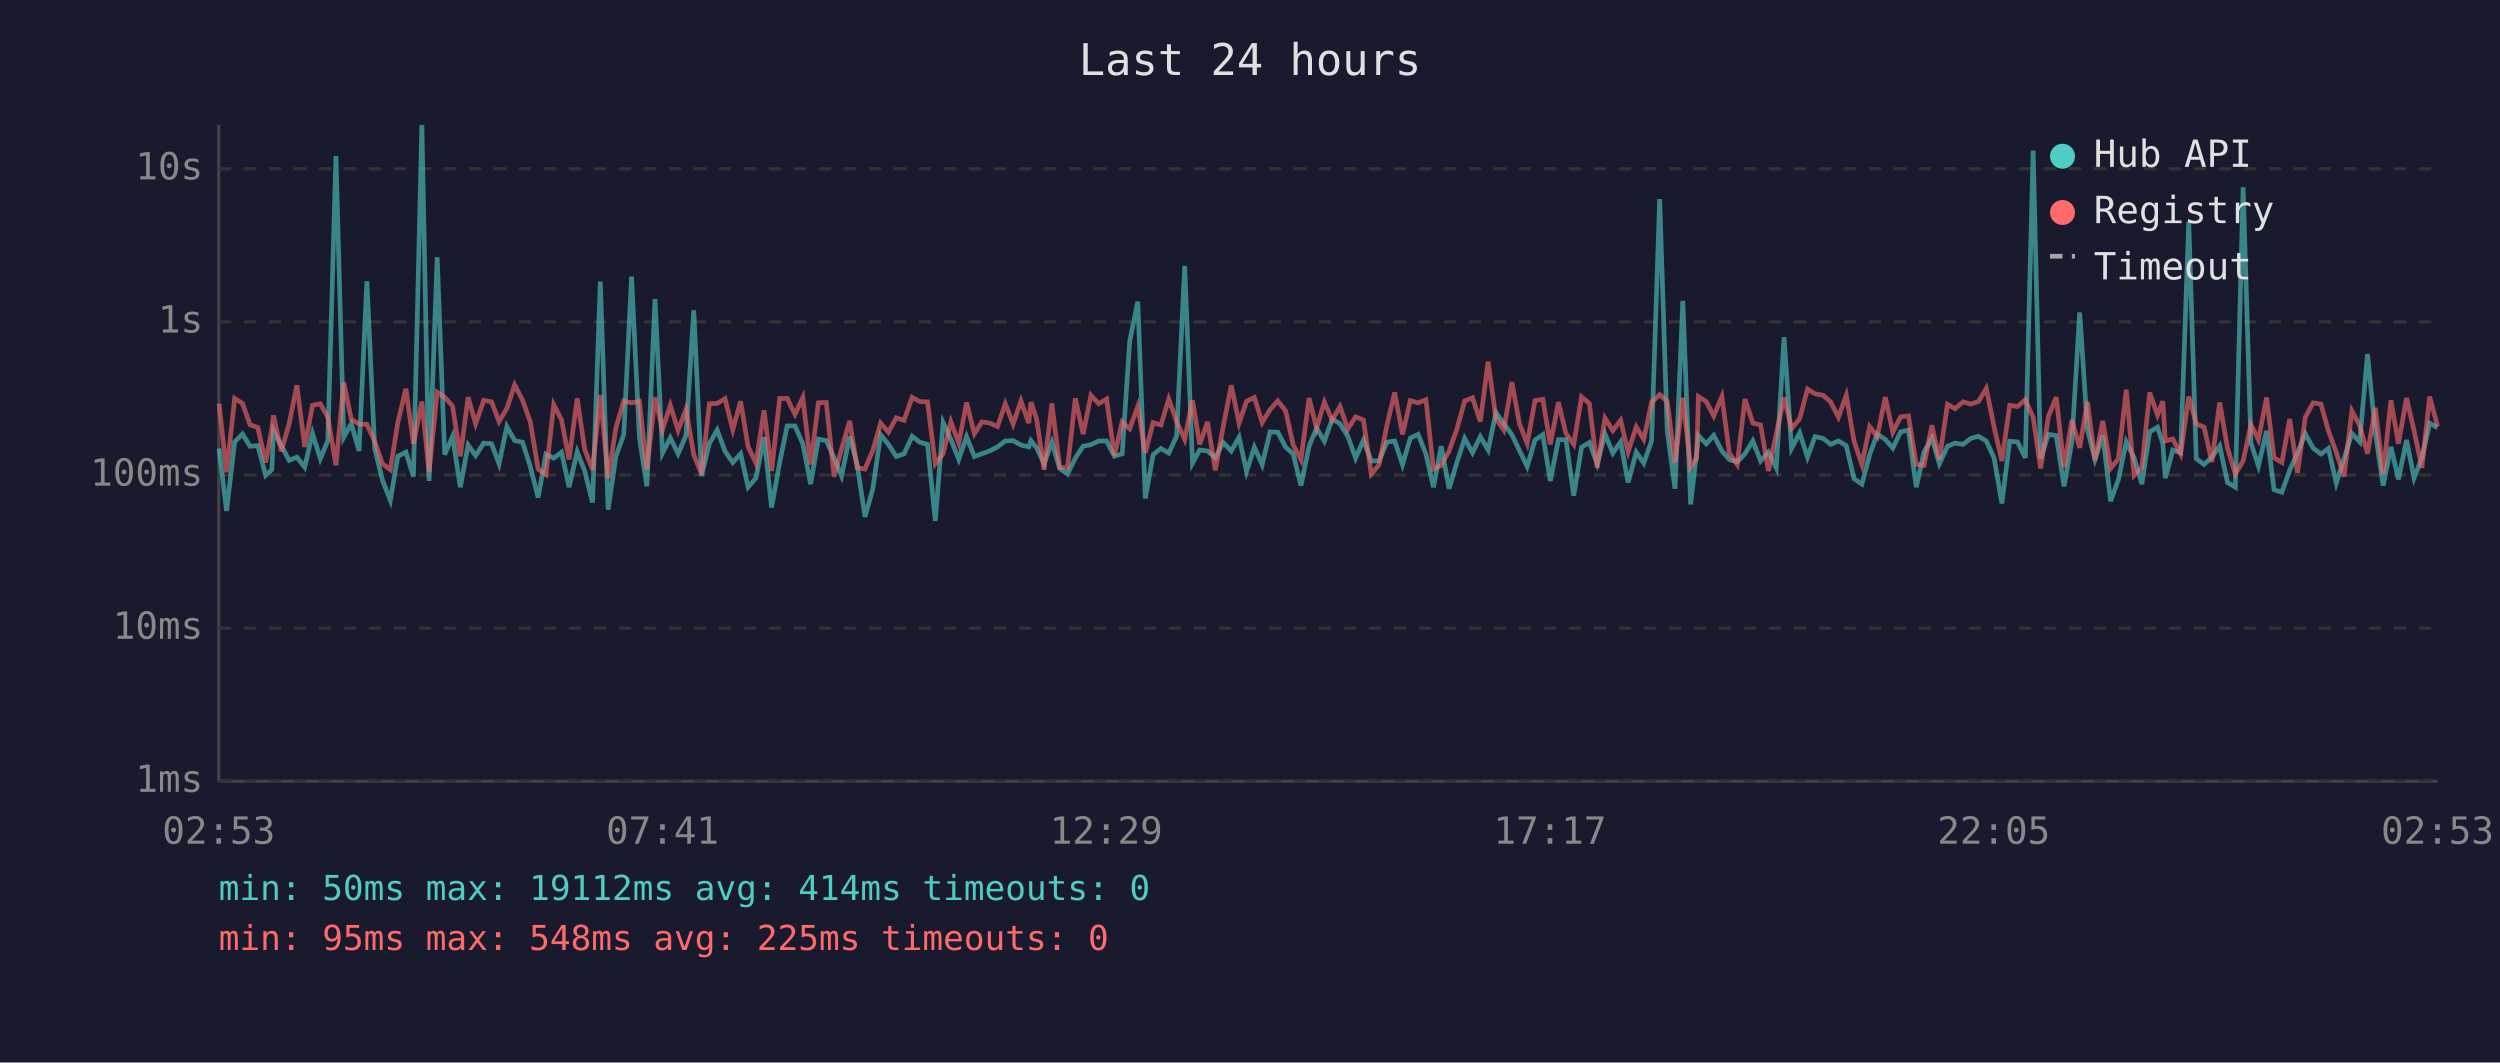
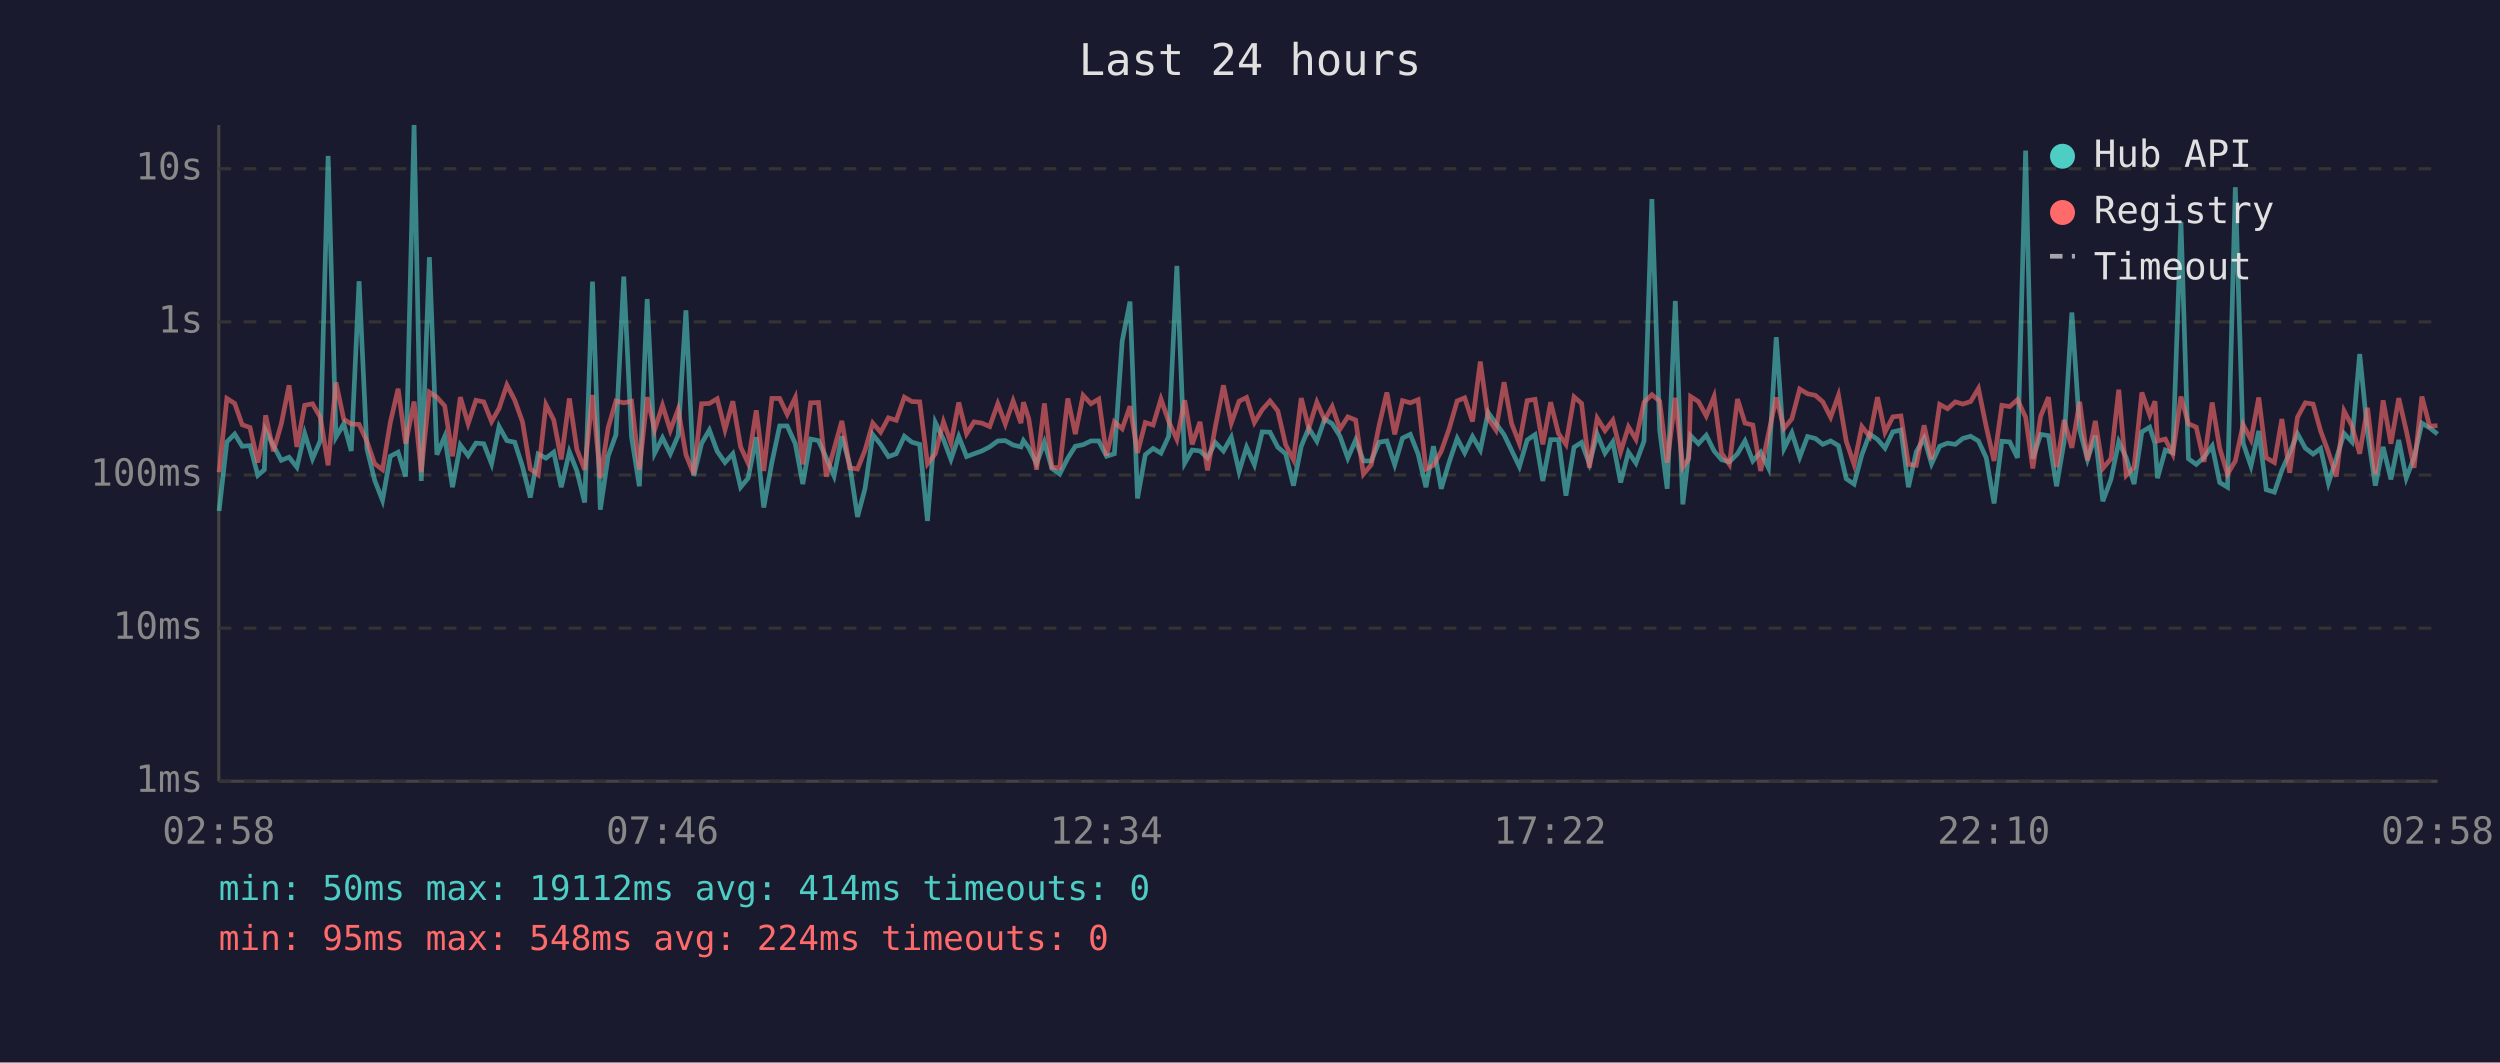
<svg xmlns="http://www.w3.org/2000/svg" viewBox="0 0 800 340" font-family="monospace" font-size="12">
  <rect width="800" height="340" fill="#1a1a2e" />
  <text x="400" y="24" fill="#e0e0e0" font-size="14" text-anchor="middle">Last 24 hours</text>
  <line x1="70" y1="40" x2="70" y2="250" stroke="#444" stroke-width="1" />
  <line x1="70" y1="250" x2="780" y2="250" stroke="#444" stroke-width="1" />
  <line x1="70" y1="250" x2="780" y2="250" stroke="#333" stroke-width="1" stroke-dasharray="4" />
  <text x="65" y="250" fill="#888" text-anchor="end" dominant-baseline="middle">1ms</text>
  <line x1="70" y1="201" x2="780" y2="201" stroke="#333" stroke-width="1" stroke-dasharray="4" />
  <text x="65" y="201" fill="#888" text-anchor="end" dominant-baseline="middle">10ms</text>
  <line x1="70" y1="152" x2="780" y2="152" stroke="#333" stroke-width="1" stroke-dasharray="4" />
  <text x="65" y="152" fill="#888" text-anchor="end" dominant-baseline="middle">100ms</text>
  <line x1="70" y1="103" x2="780" y2="103" stroke="#333" stroke-width="1" stroke-dasharray="4" />
  <text x="65" y="103" fill="#888" text-anchor="end" dominant-baseline="middle">1s</text>
  <line x1="70" y1="54" x2="780" y2="54" stroke="#333" stroke-width="1" stroke-dasharray="4" />
  <text x="65" y="54" fill="#888" text-anchor="end" dominant-baseline="middle">10s</text>
-   <text x="70" y="270" fill="#888" text-anchor="middle">02:53</text>
-   <text x="212" y="270" fill="#888" text-anchor="middle">07:41</text>
-   <text x="354" y="270" fill="#888" text-anchor="middle">12:29</text>
-   <text x="496" y="270" fill="#888" text-anchor="middle">17:17</text>
-   <text x="638" y="270" fill="#888" text-anchor="middle">22:05</text>
-   <text x="780" y="270" fill="#888" text-anchor="middle">02:53</text>
-   <polyline points="70.1,143.5 72.5,163.5 75.1,141.4 77.6,138.9 80.0,142.8 82.5,142.6 85.0,152.1 87.0,150.3 87.5,137.8 90.0,142.6 92.5,147.3 95.0,146.3 97.5,149.5 100.0,138.7 102.5,146.8 104.9,141.0 107.5,49.9 110.0,139.9 112.4,135.6 114.9,144.3 117.4,90.0 119.9,143.5 122.4,153.7 124.9,160.1 127.3,146.0 129.9,144.7 132.3,152.5 135.0,40.0 137.3,153.9 139.9,82.3 142.3,145.5 144.8,139.7 147.3,155.9 149.8,142.4 152.2,145.8 154.8,141.8 157.3,142.0 159.7,148.4 162.2,136.5 164.7,141.0 167.2,141.5 169.7,149.3 172.2,159.2 174.7,145.3 177.2,146.6 179.7,144.7 182.1,155.9 184.7,144.6 187.1,150.7 189.6,160.8 192.1,90.1 194.6,163.1 197.1,146.0 199.6,139.1 202.1,88.5 204.6,139.9 207.0,155.6 209.6,95.7 212.0,145.0 214.5,140.1 217.0,145.2 219.5,139.4 222.0,99.3 224.5,152.3 227.0,141.9 229.5,137.6 232.0,144.4 234.5,148.0 237.0,145.2 239.4,155.9 241.9,153.0 244.5,139.9 246.9,162.4 249.5,148.0 251.9,136.3 254.4,136.3 256.9,142.0 259.4,154.9 261.9,140.5 264.4,141.0 266.9,146.5 269.3,152.3 271.9,139.6 274.3,148.7 276.8,165.4 279.3,156.4 281.8,139.1 284.3,142.2 286.8,146.1 289.3,145.2 291.9,139.6 294.3,141.5 296.8,142.2 299.3,166.7 301.8,135.2 304.3,140.6 306.8,147.0 309.3,139.7 311.8,146.1 314.2,145.2 316.7,144.3 319.2,143.0 321.7,141.1 324.2,141.0 326.7,142.4 329.2,143.0 329.9,141.0 331.7,143.3 334.1,148.4 336.6,141.5 339.1,149.9 341.6,151.7 344.1,146.6 346.6,142.8 349.1,142.3 351.6,141.1 354.1,141.1 356.6,146.0 359.1,145.2 361.5,109.2 364.1,96.5 366.5,159.5 369.0,145.5 371.5,143.5 374.0,145.0 376.5,139.6 379.1,85.1 381.6,148.2 383.9,144.0 386.4,144.3 388.9,146.5 391.4,141.6 394.0,144.3 396.5,139.9 398.9,150.9 401.4,143.1 403.9,148.7 406.4,138.2 408.9,138.3 411.4,143.1 413.8,145.2 416.3,155.4 418.9,142.8 421.3,137.0 423.8,141.2 426.3,134.1 428.8,135.6 431.3,139.6 433.8,146.6 436.3,140.8 438.8,147.5 441.3,147.5 443.8,141.5 446.3,141.1 448.8,148.7 451.3,140.2 453.8,139.0 456.3,145.3 458.7,155.9 461.2,142.8 463.7,156.4 466.2,148.0 468.7,140.3 471.2,144.9 473.7,139.7 476.2,144.0 478.7,132.0 481.2,135.5 483.8,139.1 486.2,144.1 488.7,149.3 491.2,140.8 493.7,139.1 496.1,153.9 498.7,140.7 501.1,140.7 503.6,158.6 506.1,143.1 508.6,141.6 511.1,148.4 513.6,138.9 516.1,145.0 518.6,141.4 521.0,154.4 523.6,144.7 526.0,148.2 528.5,141.1 531.1,63.7 533.5,137.6 536.0,156.4 538.5,96.3 541.0,161.4 542.9,144.9 543.5,139.4 546.0,142.0 548.4,139.3 551.0,144.3 553.4,147.1 555.9,147.8 558.4,145.2 560.9,141.1 563.4,147.5 565.9,144.7 568.4,149.7 570.9,107.9 573.3,143.5 575.9,138.5 578.4,146.3 580.8,139.7 583.4,140.3 585.8,142.2 588.3,141.1 590.8,142.6 593.3,153.2 595.8,154.9 598.3,145.5 600.7,138.9 603.3,140.6 605.7,143.4 608.2,138.2 610.7,137.6 613.2,155.9 615.7,144.6 618.2,140.2 620.6,148.4 623.2,142.8 625.6,141.8 628.2,142.2 630.6,140.3 633.1,139.6 635.6,141.1 638.1,146.5 640.6,161.1 643.1,141.2 645.6,141.4 648.1,146.5 650.6,48.2 653.0,146.8 655.5,139.0 658.0,139.4 660.5,155.6 663.0,141.4 665.5,100.0 668.0,137.5 670.4,147.0 672.9,139.4 675.4,160.4 677.9,153.4 680.4,141.4 682.9,146.5 685.4,154.9 687.9,138.2 690.4,136.7 692.1,141.9 692.9,153.0 695.3,144.0 697.8,144.9 700.4,71.0 702.8,146.8 705.3,148.6 707.8,146.3 710.3,142.7 712.8,154.4 715.3,155.9 717.8,59.9 720.3,141.8 722.7,149.1 725.3,137.9 727.7,156.7 730.2,157.5 732.7,150.5 735.2,144.9 737.7,138.8 740.2,143.4 742.7,145.3 745.1,143.5 747.6,154.6 750.1,146.8 752.6,138.7 755.1,141.4 757.6,113.3 760.1,138.2 762.6,155.4 765.1,143.0 767.5,153.4 770.1,140.8 772.5,153.0 775.0,146.5 777.5,135.4 780.0,136.9" fill="none" stroke="#4ecdc4" stroke-width="1.5" opacity="0.6" />
-   <polyline points="70.1,129.2 72.5,151.1 75.1,127.5 77.6,129.1 80.0,135.9 82.5,136.8 85.0,148.0 87.0,137.3 87.5,132.9 90.0,144.4 92.5,135.7 95.0,123.3 97.5,143.0 100.0,129.7 102.5,129.2 104.9,133.5 107.5,148.9 110.0,122.4 112.4,134.1 114.9,135.7 117.4,135.8 119.9,141.2 122.4,148.4 124.9,150.3 127.3,135.2 129.9,124.4 132.3,142.0 135.0,128.5 137.3,151.1 139.9,125.5 142.3,127.1 144.8,129.9 147.3,146.0 149.8,127.1 152.2,135.6 154.8,128.1 157.3,128.6 159.7,134.9 162.2,130.7 164.7,123.2 167.2,128.0 169.7,135.0 172.2,150.1 174.7,151.9 177.2,129.5 179.7,134.4 182.1,147.0 184.7,127.5 187.1,143.8 189.6,150.3 192.1,126.4 194.6,153.0 197.1,136.9 199.6,128.3 202.1,128.9 204.6,128.4 207.0,150.3 209.6,127.1 212.0,137.5 214.5,129.7 217.0,137.7 219.5,131.0 222.0,145.5 224.5,151.7 227.0,129.2 229.5,129.1 232.0,127.6 234.5,137.5 237.0,128.4 239.4,143.0 241.9,148.2 244.5,131.3 246.9,150.7 249.5,127.5 251.9,127.5 254.4,132.6 256.9,127.2 259.4,148.6 261.9,128.9 264.4,128.8 266.9,152.5 269.3,143.7 271.9,134.7 274.3,149.7 276.8,150.1 279.3,144.1 281.8,135.4 284.3,138.3 286.8,133.7 289.3,134.5 291.9,127.1 294.3,128.5 296.8,128.6 299.3,148.4 301.8,145.2 304.3,135.0 306.8,141.8 309.3,128.8 311.8,138.8 314.2,135.0 316.7,135.4 319.2,136.5 321.7,129.2 324.2,135.7 326.7,128.3 329.2,135.4 329.9,128.7 331.7,134.0 334.1,150.3 336.6,129.1 339.1,149.5 341.6,149.7 344.1,127.5 346.6,138.9 349.1,126.5 351.6,129.2 354.1,127.7 356.6,145.8 359.1,135.0 361.5,137.2 364.1,130.0 366.5,144.9 369.0,135.2 371.5,136.0 374.0,127.7 376.5,134.9 379.1,140.6 381.6,128.1 383.9,142.2 386.4,135.0 388.9,150.5 391.4,136.6 394.0,123.3 396.5,135.4 398.9,128.4 401.4,127.2 403.9,135.2 406.4,131.1 408.9,128.3 411.4,131.5 413.8,142.3 416.3,147.1 418.9,127.4 421.3,137.0 423.8,128.7 426.3,134.4 428.8,130.1 431.3,137.3 433.8,133.4 436.3,134.4 438.8,151.7 441.3,148.7 443.8,136.2 446.3,125.6 448.8,139.0 451.3,128.2 453.8,128.9 456.3,127.9 458.7,150.1 461.2,148.9 463.7,144.4 466.2,137.3 468.7,128.3 471.2,127.3 473.7,134.9 476.2,115.7 478.7,133.9 481.2,137.6 483.8,122.3 486.2,135.5 488.7,141.9 491.2,128.2 493.7,127.8 496.1,142.2 498.7,128.7 501.1,138.7 503.6,142.2 506.1,127.0 508.6,129.1 511.1,149.7 513.6,133.8 516.1,137.8 518.6,134.5 521.0,144.6 523.6,136.6 526.0,140.6 528.5,128.7 531.1,126.3 533.5,128.4 536.0,148.0 538.5,127.3 541.0,149.5 542.9,146.8 543.5,126.9 546.0,128.5 548.4,133.1 551.0,126.9 553.4,145.0 555.9,148.6 558.4,127.7 560.9,135.4 563.4,136.0 565.9,150.7 568.4,138.9 570.9,127.2 573.3,137.1 575.9,134.0 578.4,124.5 580.8,126.0 583.4,126.5 585.8,128.6 588.3,133.5 590.8,126.5 593.3,141.2 595.8,148.6 598.3,136.5 600.7,139.7 603.3,127.1 605.7,138.3 608.2,133.4 610.7,133.1 613.2,148.6 615.7,148.9 618.2,136.1 620.6,147.0 623.2,129.4 625.6,130.8 628.2,128.6 630.6,129.3 633.1,128.5 635.6,124.3 638.1,136.6 640.6,147.5 643.1,129.7 645.6,130.1 648.1,127.9 650.6,133.5 653.0,149.9 655.5,133.2 658.0,127.1 660.5,149.5 663.0,134.4 665.5,143.3 668.0,128.6 670.4,147.3 672.9,134.7 675.4,149.9 677.9,146.8 680.4,124.7 682.9,152.1 685.4,149.5 687.9,125.6 690.4,132.8 692.1,128.4 692.9,141.1 695.3,140.5 697.8,145.3 700.4,126.9 702.8,135.6 705.3,136.7 707.8,147.8 710.3,128.8 712.8,143.4 715.3,151.7 717.8,147.5 720.3,135.9 722.7,140.7 725.3,127.2 727.7,146.5 730.2,148.0 732.7,134.1 735.2,151.3 737.7,133.5 740.2,128.9 742.7,129.3 745.1,137.9 747.6,144.7 750.1,152.5 752.6,131.5 755.1,136.2 757.6,145.2 760.1,130.5 762.6,151.7 765.1,128.1 767.5,142.0 770.1,127.4 772.5,137.8 775.0,149.7 777.5,126.9 780.0,136.4" fill="none" stroke="#ff6b6b" stroke-width="1.5" opacity="0.6" />
+   <text x="70" y="270" fill="#888" text-anchor="middle">02:58</text>
+   <text x="212" y="270" fill="#888" text-anchor="middle">07:46</text>
+   <text x="354" y="270" fill="#888" text-anchor="middle">12:34</text>
+   <text x="496" y="270" fill="#888" text-anchor="middle">17:22</text>
+   <text x="638" y="270" fill="#888" text-anchor="middle">22:10</text>
+   <text x="780" y="270" fill="#888" text-anchor="middle">02:58</text>
+   <polyline points="70.1,163.5 72.6,141.4 75.1,138.9 77.5,142.8 80.0,142.6 82.5,152.1 84.6,150.3 85.0,137.8 87.5,142.6 90.0,147.3 92.5,146.3 95.0,149.5 97.5,138.7 100.0,146.8 102.5,141.0 105.0,49.9 107.5,139.9 110.0,135.6 112.4,144.3 114.9,90.0 117.4,143.5 119.9,153.7 122.4,160.1 124.9,146.0 127.4,144.7 129.8,152.5 132.5,40.0 134.8,153.9 137.4,82.3 139.8,145.5 142.3,139.7 144.8,155.9 147.3,142.4 149.8,145.8 152.3,141.8 154.8,142.0 157.3,148.4 159.7,136.5 162.2,141.0 164.7,141.5 167.2,149.3 169.7,159.2 172.2,145.3 174.7,146.6 177.2,144.7 179.6,155.9 182.2,144.6 184.6,150.7 187.1,160.8 189.6,90.1 192.1,163.1 194.6,146.0 197.1,139.1 199.6,88.5 202.1,139.9 204.6,155.6 207.1,95.7 209.5,145.0 212.0,140.1 214.5,145.2 217.0,139.4 219.5,99.3 222.0,152.3 224.5,141.9 227.0,137.6 229.5,144.4 232.0,148.0 234.5,145.2 237.0,155.9 239.4,153.0 242.0,139.9 244.4,162.4 247.0,148.0 249.5,136.3 251.9,136.3 254.5,142.0 256.9,154.9 259.4,140.5 261.9,141.0 264.4,146.5 266.9,152.3 269.4,139.6 271.9,148.7 274.4,165.4 276.8,156.4 279.3,139.1 281.8,142.2 284.3,146.1 286.8,145.2 289.4,139.6 291.8,141.5 294.3,142.2 296.8,166.7 299.3,135.2 301.9,140.6 304.3,147.0 306.8,139.7 309.3,146.1 311.7,145.2 314.2,144.3 316.7,143.0 319.3,141.1 321.7,141.0 324.2,142.4 326.7,143.0 327.5,141.0 329.2,143.3 331.7,148.4 334.2,141.5 336.6,149.9 339.1,151.7 341.7,146.6 344.1,142.8 346.6,142.3 349.1,141.1 351.6,141.1 354.1,146.0 356.6,145.2 359.1,109.2 361.6,96.5 364.0,159.5 366.5,145.5 369.0,143.5 371.5,145.0 374.0,139.6 376.6,85.1 379.1,148.2 381.5,144.0 384.0,144.3 386.4,146.5 388.9,141.6 391.5,144.3 394.0,139.9 396.5,150.9 398.9,143.1 401.4,148.7 403.9,138.2 406.4,138.3 408.9,143.1 411.4,145.2 413.9,155.4 416.4,142.8 418.8,137.0 421.4,141.2 423.9,134.1 426.3,135.6 428.8,139.6 431.3,146.6 433.8,140.8 436.3,147.5 438.8,147.5 441.3,141.5 443.8,141.1 446.3,148.7 448.8,140.2 451.3,139.0 453.8,145.3 456.3,155.9 458.7,142.8 461.2,156.4 463.7,148.0 466.3,140.3 468.7,144.9 471.2,139.7 473.7,144.0 476.2,132.0 478.7,135.5 481.3,139.1 483.7,144.1 486.2,149.3 488.7,140.8 491.2,139.1 493.7,153.9 496.2,140.7 498.7,140.7 501.1,158.6 503.7,143.1 506.1,141.6 508.6,148.4 511.1,138.9 513.6,145.0 516.1,141.4 518.6,154.4 521.1,144.7 523.5,148.2 526.1,141.1 528.6,63.7 531.1,137.6 533.5,156.4 536.1,96.3 538.5,161.4 540.4,144.9 541.0,139.4 543.5,142.0 546.0,139.3 548.5,144.3 550.9,147.1 553.4,147.8 556.0,145.2 558.4,141.1 560.9,147.5 563.4,144.7 565.9,149.7 568.4,107.9 570.9,143.5 573.4,138.5 575.9,146.3 578.4,139.7 580.9,140.3 583.3,142.2 585.8,141.1 588.3,142.6 590.8,153.2 593.3,154.9 595.8,145.5 598.3,138.9 600.8,140.6 603.2,143.4 605.7,138.2 608.3,137.6 610.7,155.9 613.2,144.6 615.7,140.2 618.1,148.4 620.7,142.8 623.2,141.8 625.7,142.2 628.1,140.3 630.6,139.6 633.1,141.1 635.6,146.5 638.1,161.1 640.6,141.2 643.1,141.4 645.6,146.5 648.2,48.2 650.5,146.8 653.0,139.0 655.5,139.4 658.1,155.6 660.5,141.4 663.0,100.0 665.5,137.5 668.0,147.0 670.5,139.4 672.9,160.4 675.5,153.4 678.0,141.4 680.4,146.5 682.9,154.9 685.4,138.2 687.9,136.7 689.6,141.9 690.4,153.0 692.9,144.0 695.3,144.9 697.9,71.0 700.3,146.8 702.8,148.6 705.3,146.3 707.9,142.7 710.3,154.4 712.8,155.9 715.3,59.9 717.8,141.8 720.3,149.1 722.8,137.9 725.2,156.7 727.8,157.5 730.2,150.5 732.7,144.9 735.2,138.8 737.7,143.4 740.2,145.3 742.6,143.5 745.1,154.6 747.6,146.8 750.1,138.7 752.6,141.4 755.1,113.3 757.6,138.2 760.1,155.4 762.6,143.0 765.1,153.4 767.6,140.8 770.0,153.0 772.5,146.5 775.0,135.4 777.5,136.9 780.0,138.9" fill="none" stroke="#4ecdc4" stroke-width="1.5" opacity="0.6" />
+   <polyline points="70.1,151.1 72.6,127.5 75.1,129.1 77.5,135.9 80.0,136.8 82.5,148.0 84.6,137.3 85.0,132.9 87.5,144.4 90.0,135.7 92.5,123.3 95.0,143.0 97.5,129.7 100.0,129.2 102.5,133.5 105.0,148.9 107.5,122.4 110.0,134.1 112.4,135.7 114.9,135.8 117.4,141.2 119.9,148.4 122.4,150.3 124.9,135.2 127.4,124.4 129.8,142.0 132.5,128.5 134.8,151.1 137.4,125.5 139.8,127.1 142.3,129.9 144.8,146.0 147.3,127.1 149.8,135.6 152.3,128.1 154.8,128.6 157.3,134.9 159.7,130.7 162.2,123.2 164.7,128.0 167.2,135.0 169.7,150.1 172.2,151.9 174.7,129.5 177.2,134.4 179.6,147.0 182.2,127.5 184.6,143.8 187.1,150.3 189.6,126.4 192.1,153.0 194.6,136.9 197.1,128.3 199.6,128.9 202.1,128.4 204.6,150.3 207.1,127.1 209.5,137.5 212.0,129.7 214.5,137.7 217.0,131.0 219.5,145.5 222.0,151.7 224.5,129.2 227.0,129.1 229.5,127.6 232.0,137.5 234.5,128.4 237.0,143.0 239.4,148.2 242.0,131.3 244.4,150.7 247.0,127.5 249.5,127.5 251.9,132.6 254.5,127.2 256.9,148.6 259.4,128.9 261.9,128.8 264.4,152.5 266.9,143.7 269.4,134.7 271.9,149.7 274.4,150.1 276.8,144.1 279.3,135.4 281.8,138.3 284.3,133.7 286.8,134.5 289.4,127.1 291.8,128.5 294.3,128.6 296.8,148.4 299.3,145.2 301.9,135.0 304.3,141.8 306.8,128.8 309.3,138.8 311.7,135.0 314.2,135.4 316.7,136.5 319.3,129.2 321.7,135.7 324.2,128.3 326.7,135.4 327.5,128.7 329.2,134.0 331.7,150.3 334.2,129.1 336.6,149.5 339.1,149.7 341.7,127.5 344.1,138.9 346.6,126.5 349.1,129.2 351.6,127.7 354.1,145.8 356.6,135.0 359.1,137.2 361.6,130.0 364.0,144.9 366.5,135.2 369.0,136.0 371.5,127.7 374.0,134.9 376.6,140.6 379.1,128.1 381.5,142.2 384.0,135.0 386.4,150.5 388.9,136.6 391.5,123.3 394.0,135.4 396.5,128.4 398.9,127.2 401.4,135.2 403.9,131.1 406.4,128.3 408.9,131.5 411.4,142.3 413.9,147.1 416.4,127.4 418.8,137.0 421.4,128.7 423.9,134.4 426.3,130.1 428.8,137.3 431.3,133.4 433.8,134.4 436.3,151.7 438.8,148.7 441.3,136.2 443.8,125.6 446.3,139.0 448.8,128.2 451.3,128.9 453.8,127.9 456.3,150.1 458.7,148.9 461.2,144.4 463.7,137.3 466.3,128.3 468.7,127.3 471.2,134.9 473.7,115.7 476.2,133.9 478.7,137.6 481.3,122.3 483.7,135.5 486.2,141.9 488.7,128.2 491.2,127.8 493.7,142.2 496.2,128.7 498.7,138.7 501.1,142.2 503.7,127.0 506.1,129.1 508.6,149.7 511.1,133.8 513.6,137.8 516.1,134.5 518.6,144.6 521.1,136.6 523.5,140.6 526.1,128.7 528.6,126.3 531.1,128.4 533.5,148.0 536.1,127.3 538.5,149.5 540.4,146.8 541.0,126.9 543.5,128.5 546.0,133.1 548.5,126.9 550.9,145.0 553.4,148.6 556.0,127.7 558.4,135.4 560.9,136.0 563.4,150.7 565.9,138.9 568.4,127.2 570.9,137.1 573.4,134.0 575.9,124.5 578.4,126.0 580.9,126.5 583.3,128.6 585.8,133.5 588.3,126.5 590.8,141.2 593.3,148.6 595.8,136.5 598.3,139.7 600.8,127.1 603.2,138.3 605.7,133.4 608.3,133.1 610.7,148.6 613.2,148.9 615.7,136.1 618.1,147.0 620.7,129.4 623.2,130.8 625.7,128.6 628.1,129.3 630.6,128.5 633.1,124.3 635.6,136.6 638.1,147.5 640.6,129.7 643.1,130.1 645.6,127.9 648.2,133.5 650.5,149.9 653.0,133.2 655.5,127.1 658.1,149.5 660.5,134.4 663.0,143.3 665.5,128.6 668.0,147.3 670.5,134.7 672.9,149.9 675.5,146.8 678.0,124.7 680.4,152.1 682.9,149.5 685.4,125.6 687.9,132.8 689.6,128.4 690.4,141.1 692.9,140.5 695.3,145.3 697.9,126.9 700.3,135.6 702.8,136.7 705.3,147.8 707.9,128.8 710.3,143.4 712.8,151.7 715.3,147.5 717.8,135.9 720.3,140.7 722.8,127.2 725.2,146.5 727.8,148.0 730.2,134.1 732.7,151.3 735.2,133.5 737.7,128.9 740.2,129.3 742.6,137.9 745.1,144.7 747.6,152.5 750.1,131.5 752.6,136.2 755.1,145.2 757.6,130.5 760.1,151.7 762.6,128.1 765.1,142.0 767.6,127.4 770.0,137.8 772.5,149.7 775.0,126.9 777.5,136.4 780.0,136.2" fill="none" stroke="#ff6b6b" stroke-width="1.5" opacity="0.6" />
  <circle cx="660" cy="50" r="4" fill="#4ecdc4" />
  <text x="670" y="50" fill="#e0e0e0" dominant-baseline="middle">Hub API</text>
  <circle cx="660" cy="68" r="4" fill="#ff6b6b" />
  <text x="670" y="68" fill="#e0e0e0" dominant-baseline="middle">Registry</text>
  <line x1="656" y1="82" x2="664" y2="82" stroke="#e0e0e0" stroke-width="1.5" stroke-dasharray="4,3" opacity="0.7" />
  <text x="670" y="86" fill="#e0e0e0" dominant-baseline="middle">Timeout</text>
  <text x="70" y="288" fill="#4ecdc4" font-size="11">min: 50ms  max: 19112ms  avg: 414ms  timeouts: 0</text>
-   <text x="70" y="304" fill="#ff6b6b" font-size="11">min: 95ms  max: 548ms  avg: 225ms  timeouts: 0</text>
+   <text x="70" y="304" fill="#ff6b6b" font-size="11">min: 95ms  max: 548ms  avg: 224ms  timeouts: 0</text>
</svg>
